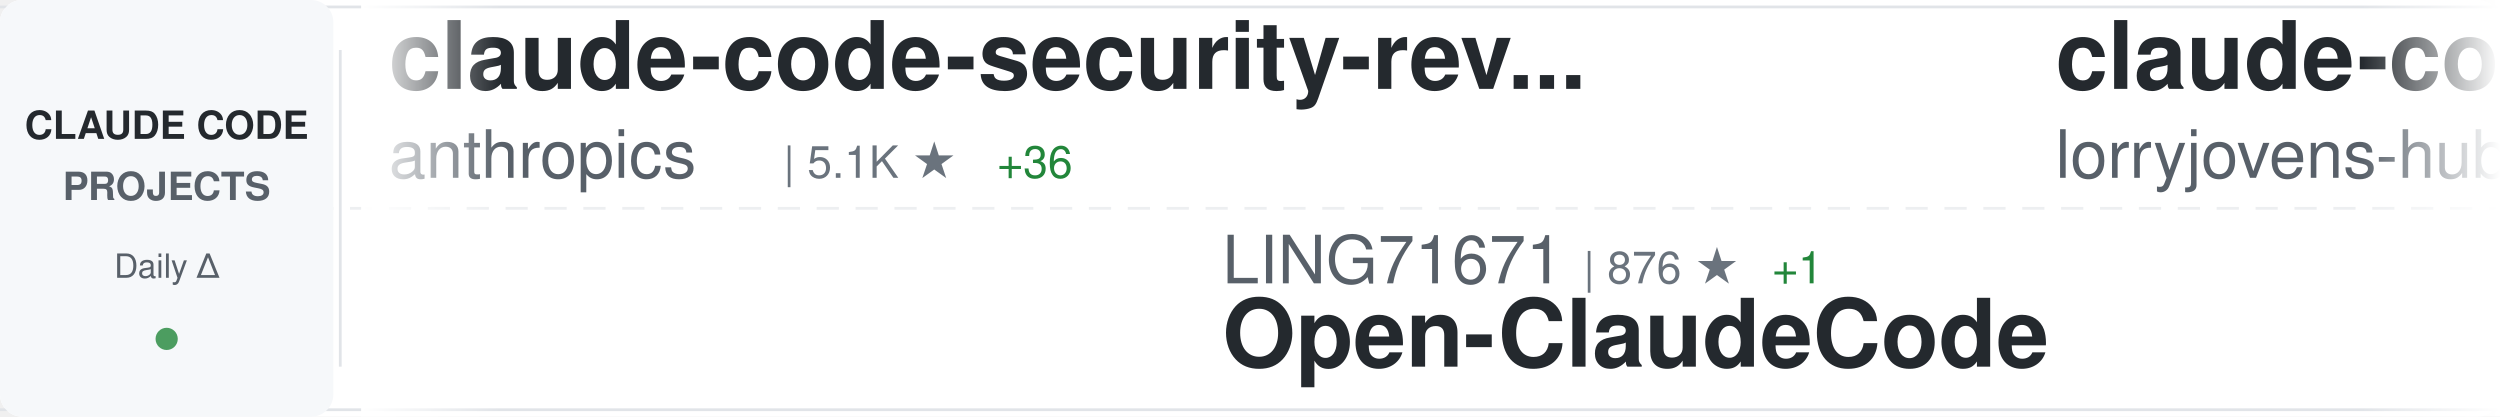
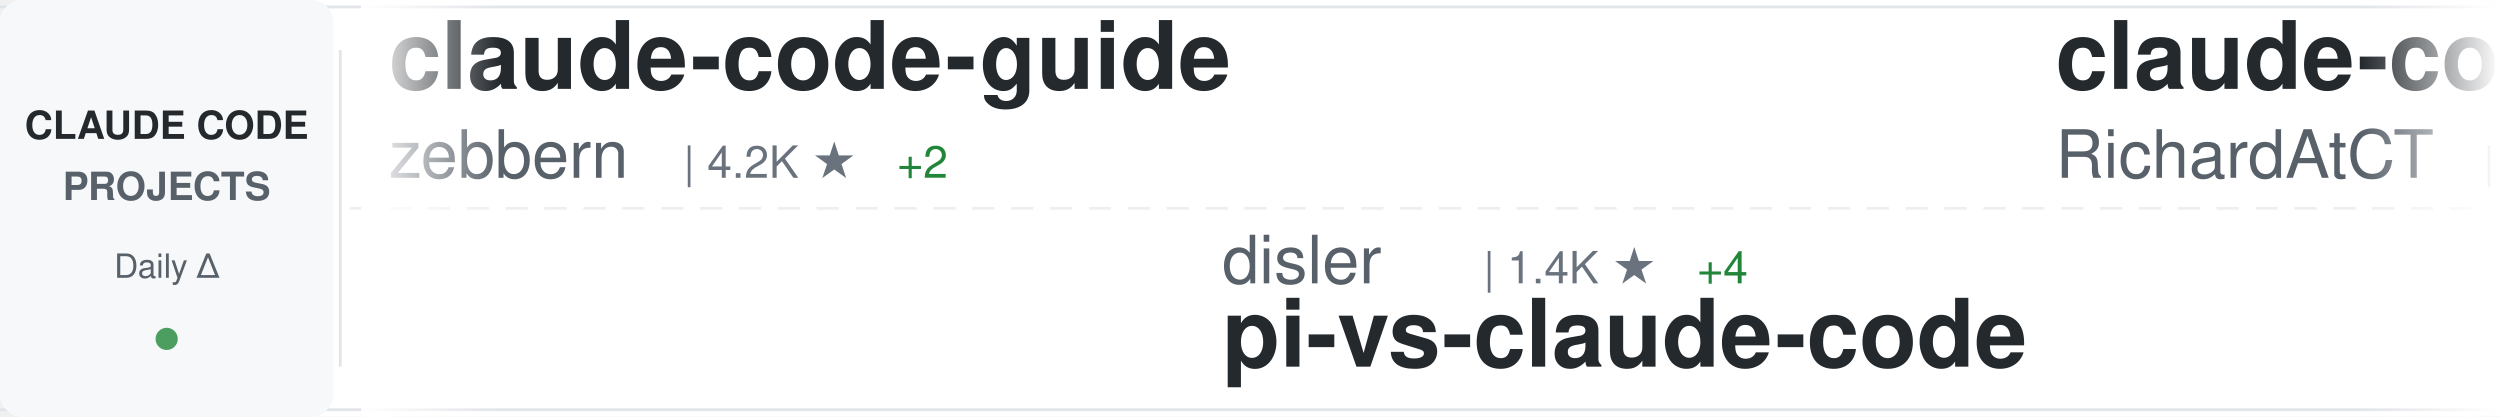
<svg xmlns="http://www.w3.org/2000/svg" width="900" height="150">
  <defs>
    <linearGradient id="awesomeLeftFade" x1="0%" y1="0%" x2="100%" y2="0%">
      <stop offset="0%" style="stop-color:#ffffff;stop-opacity:1" />
      <stop offset="100%" style="stop-color:#ffffff;stop-opacity:0" />
    </linearGradient>
    <linearGradient id="awesomeRightFade" x1="0%" y1="0%" x2="100%" y2="0%">
      <stop offset="0%" style="stop-color:#ffffff;stop-opacity:0" />
      <stop offset="100%" style="stop-color:#ffffff;stop-opacity:1" />
    </linearGradient>
  </defs>
  <rect width="900" height="150" fill="#ffffff" rx="8" />
  <rect x="0" y="2" width="900" height="1" fill="#e1e4e8" />
  <rect x="0" y="147" width="900" height="1" fill="#e1e4e8" />
  <line x1="0" y1="75" x2="900" y2="75" stroke="#e1e4e8" stroke-width="1" stroke-dasharray="8 6" opacity="0.6" />
  <rect x="0" y="0" width="120" height="150" fill="#f6f8fa" rx="8" />
  <text x="60" y="50" font-family="-apple-system, BlinkMacSystemFont, 'Segoe UI', Helvetica, Arial, sans-serif" font-size="14" font-weight="600" fill="#24292e" text-anchor="middle">CLAUDE CODE</text>
  <text x="60" y="72" font-family="-apple-system, BlinkMacSystemFont, 'Segoe UI', Helvetica, Arial, sans-serif" font-size="14" font-weight="600" fill="#586069" text-anchor="middle">PROJECTS</text>
  <text x="60" y="100" font-family="-apple-system, BlinkMacSystemFont, 'Segoe UI', Helvetica, Arial, sans-serif" font-size="12" font-weight="500" fill="#586069" text-anchor="middle">Daily Δ</text>
  <circle cx="60" cy="122" r="4" fill="#22863a" opacity="0.8" />
  <rect x="122" y="18" width="1" height="114" fill="#e1e4e8" />
  <clipPath id="awesomeTickerClip">
    <rect x="130" y="0" width="770" height="150" />
  </clipPath>
  <g clip-path="url(#awesomeTickerClip)">
    <g id="awesomeTickerItems">
      <animateTransform attributeName="transform" attributeType="XML" type="translate" from="0 0" to="-3000 0" dur="54s" repeatCount="indefinite" />
      <g transform="translate(0, 0)">
-         <text x="140" y="32" font-family="-apple-system, BlinkMacSystemFont, 'Segoe UI', Helvetica, Arial, sans-serif" font-size="34" font-weight="600" fill="#24292e">claude-code-security-rev...</text>
-         <text x="140" y="64" font-family="-apple-system, BlinkMacSystemFont, 'Segoe UI', Helvetica, Arial, sans-serif" font-size="24" font-weight="400" fill="#586069">anthropics</text>
-         <text x="282" y="64" font-family="-apple-system, BlinkMacSystemFont, 'Segoe UI', Helvetica, Arial, sans-serif" font-size="16" font-weight="500" fill="#6a737d">| 5.1K ★</text>
-         <text x="359" y="64" font-family="-apple-system, BlinkMacSystemFont, 'Segoe UI', Helvetica, Arial, sans-serif" font-size="16" font-weight="500" fill="#22863a"> +36</text>
+         <text x="140" y="32" font-family="-apple-system, BlinkMacSystemFont, 'Segoe UI', Helvetica, Arial, sans-serif" font-size="34" font-weight="600" fill="#24292e">claude-code-guide</text>
+         <text x="140" y="64" font-family="-apple-system, BlinkMacSystemFont, 'Segoe UI', Helvetica, Arial, sans-serif" font-size="24" font-weight="400" fill="#586069">zebbern</text>
+         <text x="246" y="64" font-family="-apple-system, BlinkMacSystemFont, 'Segoe UI', Helvetica, Arial, sans-serif" font-size="16" font-weight="500" fill="#6a737d">| 4.2K ★</text>
+         <text x="323" y="64" font-family="-apple-system, BlinkMacSystemFont, 'Segoe UI', Helvetica, Arial, sans-serif" font-size="16" font-weight="500" fill="#22863a"> +2</text>
      </g>
      <g transform="translate(300, 0)">
-         <text x="140" y="102" font-family="-apple-system, BlinkMacSystemFont, 'Segoe UI', Helvetica, Arial, sans-serif" font-size="24" font-weight="400" fill="#586069">LING71671</text>
-         <text x="270" y="102" font-family="-apple-system, BlinkMacSystemFont, 'Segoe UI', Helvetica, Arial, sans-serif" font-size="16" font-weight="500" fill="#6a737d">| 876 ★</text>
-         <text x="338" y="102" font-family="-apple-system, BlinkMacSystemFont, 'Segoe UI', Helvetica, Arial, sans-serif" font-size="16" font-weight="500" fill="#22863a"> +1</text>
-         <text x="140" y="132" font-family="-apple-system, BlinkMacSystemFont, 'Segoe UI', Helvetica, Arial, sans-serif" font-size="34" font-weight="600" fill="#24292e">Open-ClaudeCode</text>
+         <text x="140" y="102" font-family="-apple-system, BlinkMacSystemFont, 'Segoe UI', Helvetica, Arial, sans-serif" font-size="24" font-weight="400" fill="#586069">disler</text>
+         <text x="234" y="102" font-family="-apple-system, BlinkMacSystemFont, 'Segoe UI', Helvetica, Arial, sans-serif" font-size="16" font-weight="500" fill="#6a737d">| 1.4K ★</text>
+         <text x="311" y="102" font-family="-apple-system, BlinkMacSystemFont, 'Segoe UI', Helvetica, Arial, sans-serif" font-size="16" font-weight="500" fill="#22863a"> +4</text>
+         <text x="140" y="132" font-family="-apple-system, BlinkMacSystemFont, 'Segoe UI', Helvetica, Arial, sans-serif" font-size="34" font-weight="600" fill="#24292e">pi-vs-claude-code</text>
      </g>
      <g transform="translate(600, 0)">
-         <text x="140" y="32" font-family="-apple-system, BlinkMacSystemFont, 'Segoe UI', Helvetica, Arial, sans-serif" font-size="34" font-weight="600" fill="#24292e">claude-code-rust</text>
-         <text x="140" y="64" font-family="-apple-system, BlinkMacSystemFont, 'Segoe UI', Helvetica, Arial, sans-serif" font-size="24" font-weight="400" fill="#586069">lorryjovens-hub</text>
-         <text x="342" y="64" font-family="-apple-system, BlinkMacSystemFont, 'Segoe UI', Helvetica, Arial, sans-serif" font-size="16" font-weight="500" fill="#6a737d">| 1.6K ★</text>
-         <text x="419" y="64" font-family="-apple-system, BlinkMacSystemFont, 'Segoe UI', Helvetica, Arial, sans-serif" font-size="16" font-weight="500" fill="#22863a"> +7</text>
+         <text x="140" y="32" font-family="-apple-system, BlinkMacSystemFont, 'Segoe UI', Helvetica, Arial, sans-serif" font-size="34" font-weight="600" fill="#24292e">claude-code-telegram</text>
+         <text x="140" y="64" font-family="-apple-system, BlinkMacSystemFont, 'Segoe UI', Helvetica, Arial, sans-serif" font-size="24" font-weight="400" fill="#586069">RichardAtCT</text>
+         <text x="294" y="64" font-family="-apple-system, BlinkMacSystemFont, 'Segoe UI', Helvetica, Arial, sans-serif" font-size="16" font-weight="500" fill="#6a737d">| 2.7K ★</text>
+         <text x="371" y="64" font-family="-apple-system, BlinkMacSystemFont, 'Segoe UI', Helvetica, Arial, sans-serif" font-size="16" font-weight="500" fill="#22863a"> +1</text>
      </g>
      <g transform="translate(900, 0)">
-         <text x="140" y="102" font-family="-apple-system, BlinkMacSystemFont, 'Segoe UI', Helvetica, Arial, sans-serif" font-size="24" font-weight="400" fill="#586069">rohitg00</text>
-         <text x="258" y="102" font-family="-apple-system, BlinkMacSystemFont, 'Segoe UI', Helvetica, Arial, sans-serif" font-size="16" font-weight="500" fill="#6a737d">| 2.0K ★</text>
-         <text x="335" y="102" font-family="-apple-system, BlinkMacSystemFont, 'Segoe UI', Helvetica, Arial, sans-serif" font-size="16" font-weight="500" fill="#22863a"> +11</text>
-         <text x="140" y="132" font-family="-apple-system, BlinkMacSystemFont, 'Segoe UI', Helvetica, Arial, sans-serif" font-size="34" font-weight="600" fill="#24292e">awesome-claude-code-tool...</text>
+         <text x="140" y="102" font-family="-apple-system, BlinkMacSystemFont, 'Segoe UI', Helvetica, Arial, sans-serif" font-size="24" font-weight="400" fill="#586069">darcyegb</text>
+         <text x="258" y="102" font-family="-apple-system, BlinkMacSystemFont, 'Segoe UI', Helvetica, Arial, sans-serif" font-size="16" font-weight="500" fill="#6a737d">| 716 ★</text>
+         <text x="140" y="132" font-family="-apple-system, BlinkMacSystemFont, 'Segoe UI', Helvetica, Arial, sans-serif" font-size="34" font-weight="600" fill="#24292e">ClaudeCodeAgents</text>
      </g>
      <g transform="translate(1200, 0)">
-         <text x="140" y="32" font-family="-apple-system, BlinkMacSystemFont, 'Segoe UI', Helvetica, Arial, sans-serif" font-size="34" font-weight="600" fill="#24292e">claude-code-pm-course</text>
-         <text x="140" y="64" font-family="-apple-system, BlinkMacSystemFont, 'Segoe UI', Helvetica, Arial, sans-serif" font-size="24" font-weight="400" fill="#586069">carlvellotti</text>
-         <text x="306" y="64" font-family="-apple-system, BlinkMacSystemFont, 'Segoe UI', Helvetica, Arial, sans-serif" font-size="16" font-weight="500" fill="#6a737d">| 2.1K ★</text>
+         <text x="140" y="32" font-family="-apple-system, BlinkMacSystemFont, 'Segoe UI', Helvetica, Arial, sans-serif" font-size="34" font-weight="600" fill="#24292e">free-claude-code</text>
+         <text x="140" y="64" font-family="-apple-system, BlinkMacSystemFont, 'Segoe UI', Helvetica, Arial, sans-serif" font-size="24" font-weight="400" fill="#586069">Alishahryar1</text>
+         <text x="306" y="64" font-family="-apple-system, BlinkMacSystemFont, 'Segoe UI', Helvetica, Arial, sans-serif" font-size="16" font-weight="500" fill="#6a737d">| 33.4K ★</text>
+         <text x="392" y="64" font-family="-apple-system, BlinkMacSystemFont, 'Segoe UI', Helvetica, Arial, sans-serif" font-size="16" font-weight="500" fill="#22863a"> +214</text>
      </g>
      <g transform="translate(1500, 0)">
-         <text x="140" y="102" font-family="-apple-system, BlinkMacSystemFont, 'Segoe UI', Helvetica, Arial, sans-serif" font-size="24" font-weight="400" fill="#586069">ponponon</text>
-         <text x="258" y="102" font-family="-apple-system, BlinkMacSystemFont, 'Segoe UI', Helvetica, Arial, sans-serif" font-size="16" font-weight="500" fill="#6a737d">| 2.3K ★</text>
-         <text x="335" y="102" font-family="-apple-system, BlinkMacSystemFont, 'Segoe UI', Helvetica, Arial, sans-serif" font-size="16" font-weight="500" fill="#22863a"> +2</text>
-         <text x="140" y="132" font-family="-apple-system, BlinkMacSystemFont, 'Segoe UI', Helvetica, Arial, sans-serif" font-size="34" font-weight="600" fill="#24292e">claude_code_src</text>
+         <text x="140" y="102" font-family="-apple-system, BlinkMacSystemFont, 'Segoe UI', Helvetica, Arial, sans-serif" font-size="24" font-weight="400" fill="#586069">jqueryscript</text>
+         <text x="306" y="102" font-family="-apple-system, BlinkMacSystemFont, 'Segoe UI', Helvetica, Arial, sans-serif" font-size="16" font-weight="500" fill="#6a737d">| 415 ★</text>
+         <text x="374" y="102" font-family="-apple-system, BlinkMacSystemFont, 'Segoe UI', Helvetica, Arial, sans-serif" font-size="16" font-weight="500" fill="#22863a"> +3</text>
+         <text x="140" y="132" font-family="-apple-system, BlinkMacSystemFont, 'Segoe UI', Helvetica, Arial, sans-serif" font-size="34" font-weight="600" fill="#24292e">awesome-claude-code</text>
      </g>
      <g transform="translate(1800, 0)">
-         <text x="140" y="32" font-family="-apple-system, BlinkMacSystemFont, 'Segoe UI', Helvetica, Arial, sans-serif" font-size="34" font-weight="600" fill="#24292e">claude-skills</text>
-         <text x="140" y="64" font-family="-apple-system, BlinkMacSystemFont, 'Segoe UI', Helvetica, Arial, sans-serif" font-size="24" font-weight="400" fill="#586069">alirezarezvani</text>
-         <text x="330" y="64" font-family="-apple-system, BlinkMacSystemFont, 'Segoe UI', Helvetica, Arial, sans-serif" font-size="16" font-weight="500" fill="#6a737d">| 17.6K ★</text>
-         <text x="416" y="64" font-family="-apple-system, BlinkMacSystemFont, 'Segoe UI', Helvetica, Arial, sans-serif" font-size="16" font-weight="500" fill="#22863a"> +110</text>
+         <text x="140" y="32" font-family="-apple-system, BlinkMacSystemFont, 'Segoe UI', Helvetica, Arial, sans-serif" font-size="34" font-weight="600" fill="#24292e">claude-code-webui</text>
+         <text x="140" y="64" font-family="-apple-system, BlinkMacSystemFont, 'Segoe UI', Helvetica, Arial, sans-serif" font-size="24" font-weight="400" fill="#586069">sugyan</text>
+         <text x="234" y="64" font-family="-apple-system, BlinkMacSystemFont, 'Segoe UI', Helvetica, Arial, sans-serif" font-size="16" font-weight="500" fill="#6a737d">| 1.1K ★</text>
+         <text x="311" y="64" font-family="-apple-system, BlinkMacSystemFont, 'Segoe UI', Helvetica, Arial, sans-serif" font-size="16" font-weight="500" fill="#22863a"> +2</text>
      </g>
      <g transform="translate(2100, 0)">
-         <text x="140" y="102" font-family="-apple-system, BlinkMacSystemFont, 'Segoe UI', Helvetica, Arial, sans-serif" font-size="24" font-weight="400" fill="#586069">VoltAgent</text>
-         <text x="270" y="102" font-family="-apple-system, BlinkMacSystemFont, 'Segoe UI', Helvetica, Arial, sans-serif" font-size="16" font-weight="500" fill="#6a737d">| 21.5K ★</text>
-         <text x="356" y="102" font-family="-apple-system, BlinkMacSystemFont, 'Segoe UI', Helvetica, Arial, sans-serif" font-size="16" font-weight="500" fill="#22863a"> +81</text>
-         <text x="140" y="132" font-family="-apple-system, BlinkMacSystemFont, 'Segoe UI', Helvetica, Arial, sans-serif" font-size="34" font-weight="600" fill="#24292e">awesome-claude-code-suba...</text>
+         <text x="140" y="102" font-family="-apple-system, BlinkMacSystemFont, 'Segoe UI', Helvetica, Arial, sans-serif" font-size="24" font-weight="400" fill="#586069">catlog22</text>
+         <text x="258" y="102" font-family="-apple-system, BlinkMacSystemFont, 'Segoe UI', Helvetica, Arial, sans-serif" font-size="16" font-weight="500" fill="#6a737d">| 2.1K ★</text>
+         <text x="335" y="102" font-family="-apple-system, BlinkMacSystemFont, 'Segoe UI', Helvetica, Arial, sans-serif" font-size="16" font-weight="500" fill="#22863a"> +9</text>
+         <text x="140" y="132" font-family="-apple-system, BlinkMacSystemFont, 'Segoe UI', Helvetica, Arial, sans-serif" font-size="34" font-weight="600" fill="#24292e">Claude-Code-Workflow</text>
      </g>
      <g transform="translate(2400, 0)">
-         <text x="140" y="32" font-family="-apple-system, BlinkMacSystemFont, 'Segoe UI', Helvetica, Arial, sans-serif" font-size="34" font-weight="600" fill="#24292e">claude-code-router</text>
-         <text x="140" y="64" font-family="-apple-system, BlinkMacSystemFont, 'Segoe UI', Helvetica, Arial, sans-serif" font-size="24" font-weight="400" fill="#586069">musistudio</text>
-         <text x="282" y="64" font-family="-apple-system, BlinkMacSystemFont, 'Segoe UI', Helvetica, Arial, sans-serif" font-size="16" font-weight="500" fill="#6a737d">| 34.8K ★</text>
-         <text x="368" y="64" font-family="-apple-system, BlinkMacSystemFont, 'Segoe UI', Helvetica, Arial, sans-serif" font-size="16" font-weight="500" fill="#22863a"> +31</text>
+         <text x="140" y="32" font-family="-apple-system, BlinkMacSystemFont, 'Segoe UI', Helvetica, Arial, sans-serif" font-size="34" font-weight="600" fill="#24292e">claude-code-proxy</text>
+         <text x="140" y="64" font-family="-apple-system, BlinkMacSystemFont, 'Segoe UI', Helvetica, Arial, sans-serif" font-size="24" font-weight="400" fill="#586069">1rgs</text>
+         <text x="210" y="64" font-family="-apple-system, BlinkMacSystemFont, 'Segoe UI', Helvetica, Arial, sans-serif" font-size="16" font-weight="500" fill="#6a737d">| 3.6K ★</text>
      </g>
      <g transform="translate(2700, 0)">
-         <text x="140" y="102" font-family="-apple-system, BlinkMacSystemFont, 'Segoe UI', Helvetica, Arial, sans-serif" font-size="24" font-weight="400" fill="#586069">ghuntley</text>
-         <text x="258" y="102" font-family="-apple-system, BlinkMacSystemFont, 'Segoe UI', Helvetica, Arial, sans-serif" font-size="16" font-weight="500" fill="#6a737d">| 982 ★</text>
-         <text x="326" y="102" font-family="-apple-system, BlinkMacSystemFont, 'Segoe UI', Helvetica, Arial, sans-serif" font-size="16" font-weight="500" fill="#22863a"> +2</text>
-         <text x="140" y="132" font-family="-apple-system, BlinkMacSystemFont, 'Segoe UI', Helvetica, Arial, sans-serif" font-size="34" font-weight="600" fill="#24292e">claude-code-source-code-...</text>
+         <text x="140" y="102" font-family="-apple-system, BlinkMacSystemFont, 'Segoe UI', Helvetica, Arial, sans-serif" font-size="24" font-weight="400" fill="#586069">AprilNEA</text>
+         <text x="258" y="102" font-family="-apple-system, BlinkMacSystemFont, 'Segoe UI', Helvetica, Arial, sans-serif" font-size="16" font-weight="500" fill="#6a737d">| 385 ★</text>
+         <text x="326" y="102" font-family="-apple-system, BlinkMacSystemFont, 'Segoe UI', Helvetica, Arial, sans-serif" font-size="16" font-weight="500" fill="#22863a"> +1</text>
+         <text x="140" y="132" font-family="-apple-system, BlinkMacSystemFont, 'Segoe UI', Helvetica, Arial, sans-serif" font-size="34" font-weight="600" fill="#24292e">claude-code-source</text>
      </g>
      <g transform="translate(3000, 0)">
-         <text x="140" y="32" font-family="-apple-system, BlinkMacSystemFont, 'Segoe UI', Helvetica, Arial, sans-serif" font-size="34" font-weight="600" fill="#24292e">claude-code-security-rev...</text>
-         <text x="140" y="64" font-family="-apple-system, BlinkMacSystemFont, 'Segoe UI', Helvetica, Arial, sans-serif" font-size="24" font-weight="400" fill="#586069">anthropics</text>
-         <text x="282" y="64" font-family="-apple-system, BlinkMacSystemFont, 'Segoe UI', Helvetica, Arial, sans-serif" font-size="16" font-weight="500" fill="#6a737d">| 5.1K ★</text>
-         <text x="359" y="64" font-family="-apple-system, BlinkMacSystemFont, 'Segoe UI', Helvetica, Arial, sans-serif" font-size="16" font-weight="500" fill="#22863a"> +36</text>
+         <text x="140" y="32" font-family="-apple-system, BlinkMacSystemFont, 'Segoe UI', Helvetica, Arial, sans-serif" font-size="34" font-weight="600" fill="#24292e">claude-code-guide</text>
+         <text x="140" y="64" font-family="-apple-system, BlinkMacSystemFont, 'Segoe UI', Helvetica, Arial, sans-serif" font-size="24" font-weight="400" fill="#586069">zebbern</text>
+         <text x="246" y="64" font-family="-apple-system, BlinkMacSystemFont, 'Segoe UI', Helvetica, Arial, sans-serif" font-size="16" font-weight="500" fill="#6a737d">| 4.2K ★</text>
+         <text x="323" y="64" font-family="-apple-system, BlinkMacSystemFont, 'Segoe UI', Helvetica, Arial, sans-serif" font-size="16" font-weight="500" fill="#22863a"> +2</text>
      </g>
      <g transform="translate(3300, 0)">
-         <text x="140" y="102" font-family="-apple-system, BlinkMacSystemFont, 'Segoe UI', Helvetica, Arial, sans-serif" font-size="24" font-weight="400" fill="#586069">LING71671</text>
-         <text x="270" y="102" font-family="-apple-system, BlinkMacSystemFont, 'Segoe UI', Helvetica, Arial, sans-serif" font-size="16" font-weight="500" fill="#6a737d">| 876 ★</text>
-         <text x="338" y="102" font-family="-apple-system, BlinkMacSystemFont, 'Segoe UI', Helvetica, Arial, sans-serif" font-size="16" font-weight="500" fill="#22863a"> +1</text>
-         <text x="140" y="132" font-family="-apple-system, BlinkMacSystemFont, 'Segoe UI', Helvetica, Arial, sans-serif" font-size="34" font-weight="600" fill="#24292e">Open-ClaudeCode</text>
+         <text x="140" y="102" font-family="-apple-system, BlinkMacSystemFont, 'Segoe UI', Helvetica, Arial, sans-serif" font-size="24" font-weight="400" fill="#586069">disler</text>
+         <text x="234" y="102" font-family="-apple-system, BlinkMacSystemFont, 'Segoe UI', Helvetica, Arial, sans-serif" font-size="16" font-weight="500" fill="#6a737d">| 1.4K ★</text>
+         <text x="311" y="102" font-family="-apple-system, BlinkMacSystemFont, 'Segoe UI', Helvetica, Arial, sans-serif" font-size="16" font-weight="500" fill="#22863a"> +4</text>
+         <text x="140" y="132" font-family="-apple-system, BlinkMacSystemFont, 'Segoe UI', Helvetica, Arial, sans-serif" font-size="34" font-weight="600" fill="#24292e">pi-vs-claude-code</text>
      </g>
      <g transform="translate(3600, 0)">
-         <text x="140" y="32" font-family="-apple-system, BlinkMacSystemFont, 'Segoe UI', Helvetica, Arial, sans-serif" font-size="34" font-weight="600" fill="#24292e">claude-code-rust</text>
-         <text x="140" y="64" font-family="-apple-system, BlinkMacSystemFont, 'Segoe UI', Helvetica, Arial, sans-serif" font-size="24" font-weight="400" fill="#586069">lorryjovens-hub</text>
-         <text x="342" y="64" font-family="-apple-system, BlinkMacSystemFont, 'Segoe UI', Helvetica, Arial, sans-serif" font-size="16" font-weight="500" fill="#6a737d">| 1.6K ★</text>
-         <text x="419" y="64" font-family="-apple-system, BlinkMacSystemFont, 'Segoe UI', Helvetica, Arial, sans-serif" font-size="16" font-weight="500" fill="#22863a"> +7</text>
+         <text x="140" y="32" font-family="-apple-system, BlinkMacSystemFont, 'Segoe UI', Helvetica, Arial, sans-serif" font-size="34" font-weight="600" fill="#24292e">claude-code-telegram</text>
+         <text x="140" y="64" font-family="-apple-system, BlinkMacSystemFont, 'Segoe UI', Helvetica, Arial, sans-serif" font-size="24" font-weight="400" fill="#586069">RichardAtCT</text>
+         <text x="294" y="64" font-family="-apple-system, BlinkMacSystemFont, 'Segoe UI', Helvetica, Arial, sans-serif" font-size="16" font-weight="500" fill="#6a737d">| 2.7K ★</text>
+         <text x="371" y="64" font-family="-apple-system, BlinkMacSystemFont, 'Segoe UI', Helvetica, Arial, sans-serif" font-size="16" font-weight="500" fill="#22863a"> +1</text>
      </g>
      <g transform="translate(3900, 0)">
-         <text x="140" y="102" font-family="-apple-system, BlinkMacSystemFont, 'Segoe UI', Helvetica, Arial, sans-serif" font-size="24" font-weight="400" fill="#586069">rohitg00</text>
-         <text x="258" y="102" font-family="-apple-system, BlinkMacSystemFont, 'Segoe UI', Helvetica, Arial, sans-serif" font-size="16" font-weight="500" fill="#6a737d">| 2.0K ★</text>
-         <text x="335" y="102" font-family="-apple-system, BlinkMacSystemFont, 'Segoe UI', Helvetica, Arial, sans-serif" font-size="16" font-weight="500" fill="#22863a"> +11</text>
-         <text x="140" y="132" font-family="-apple-system, BlinkMacSystemFont, 'Segoe UI', Helvetica, Arial, sans-serif" font-size="34" font-weight="600" fill="#24292e">awesome-claude-code-tool...</text>
+         <text x="140" y="102" font-family="-apple-system, BlinkMacSystemFont, 'Segoe UI', Helvetica, Arial, sans-serif" font-size="24" font-weight="400" fill="#586069">darcyegb</text>
+         <text x="258" y="102" font-family="-apple-system, BlinkMacSystemFont, 'Segoe UI', Helvetica, Arial, sans-serif" font-size="16" font-weight="500" fill="#6a737d">| 716 ★</text>
+         <text x="140" y="132" font-family="-apple-system, BlinkMacSystemFont, 'Segoe UI', Helvetica, Arial, sans-serif" font-size="34" font-weight="600" fill="#24292e">ClaudeCodeAgents</text>
      </g>
    </g>
  </g>
  <rect x="130" y="0" width="50" height="150" fill="url(#awesomeLeftFade)" />
  <rect x="850" y="0" width="50" height="150" fill="url(#awesomeRightFade)" />
</svg>
